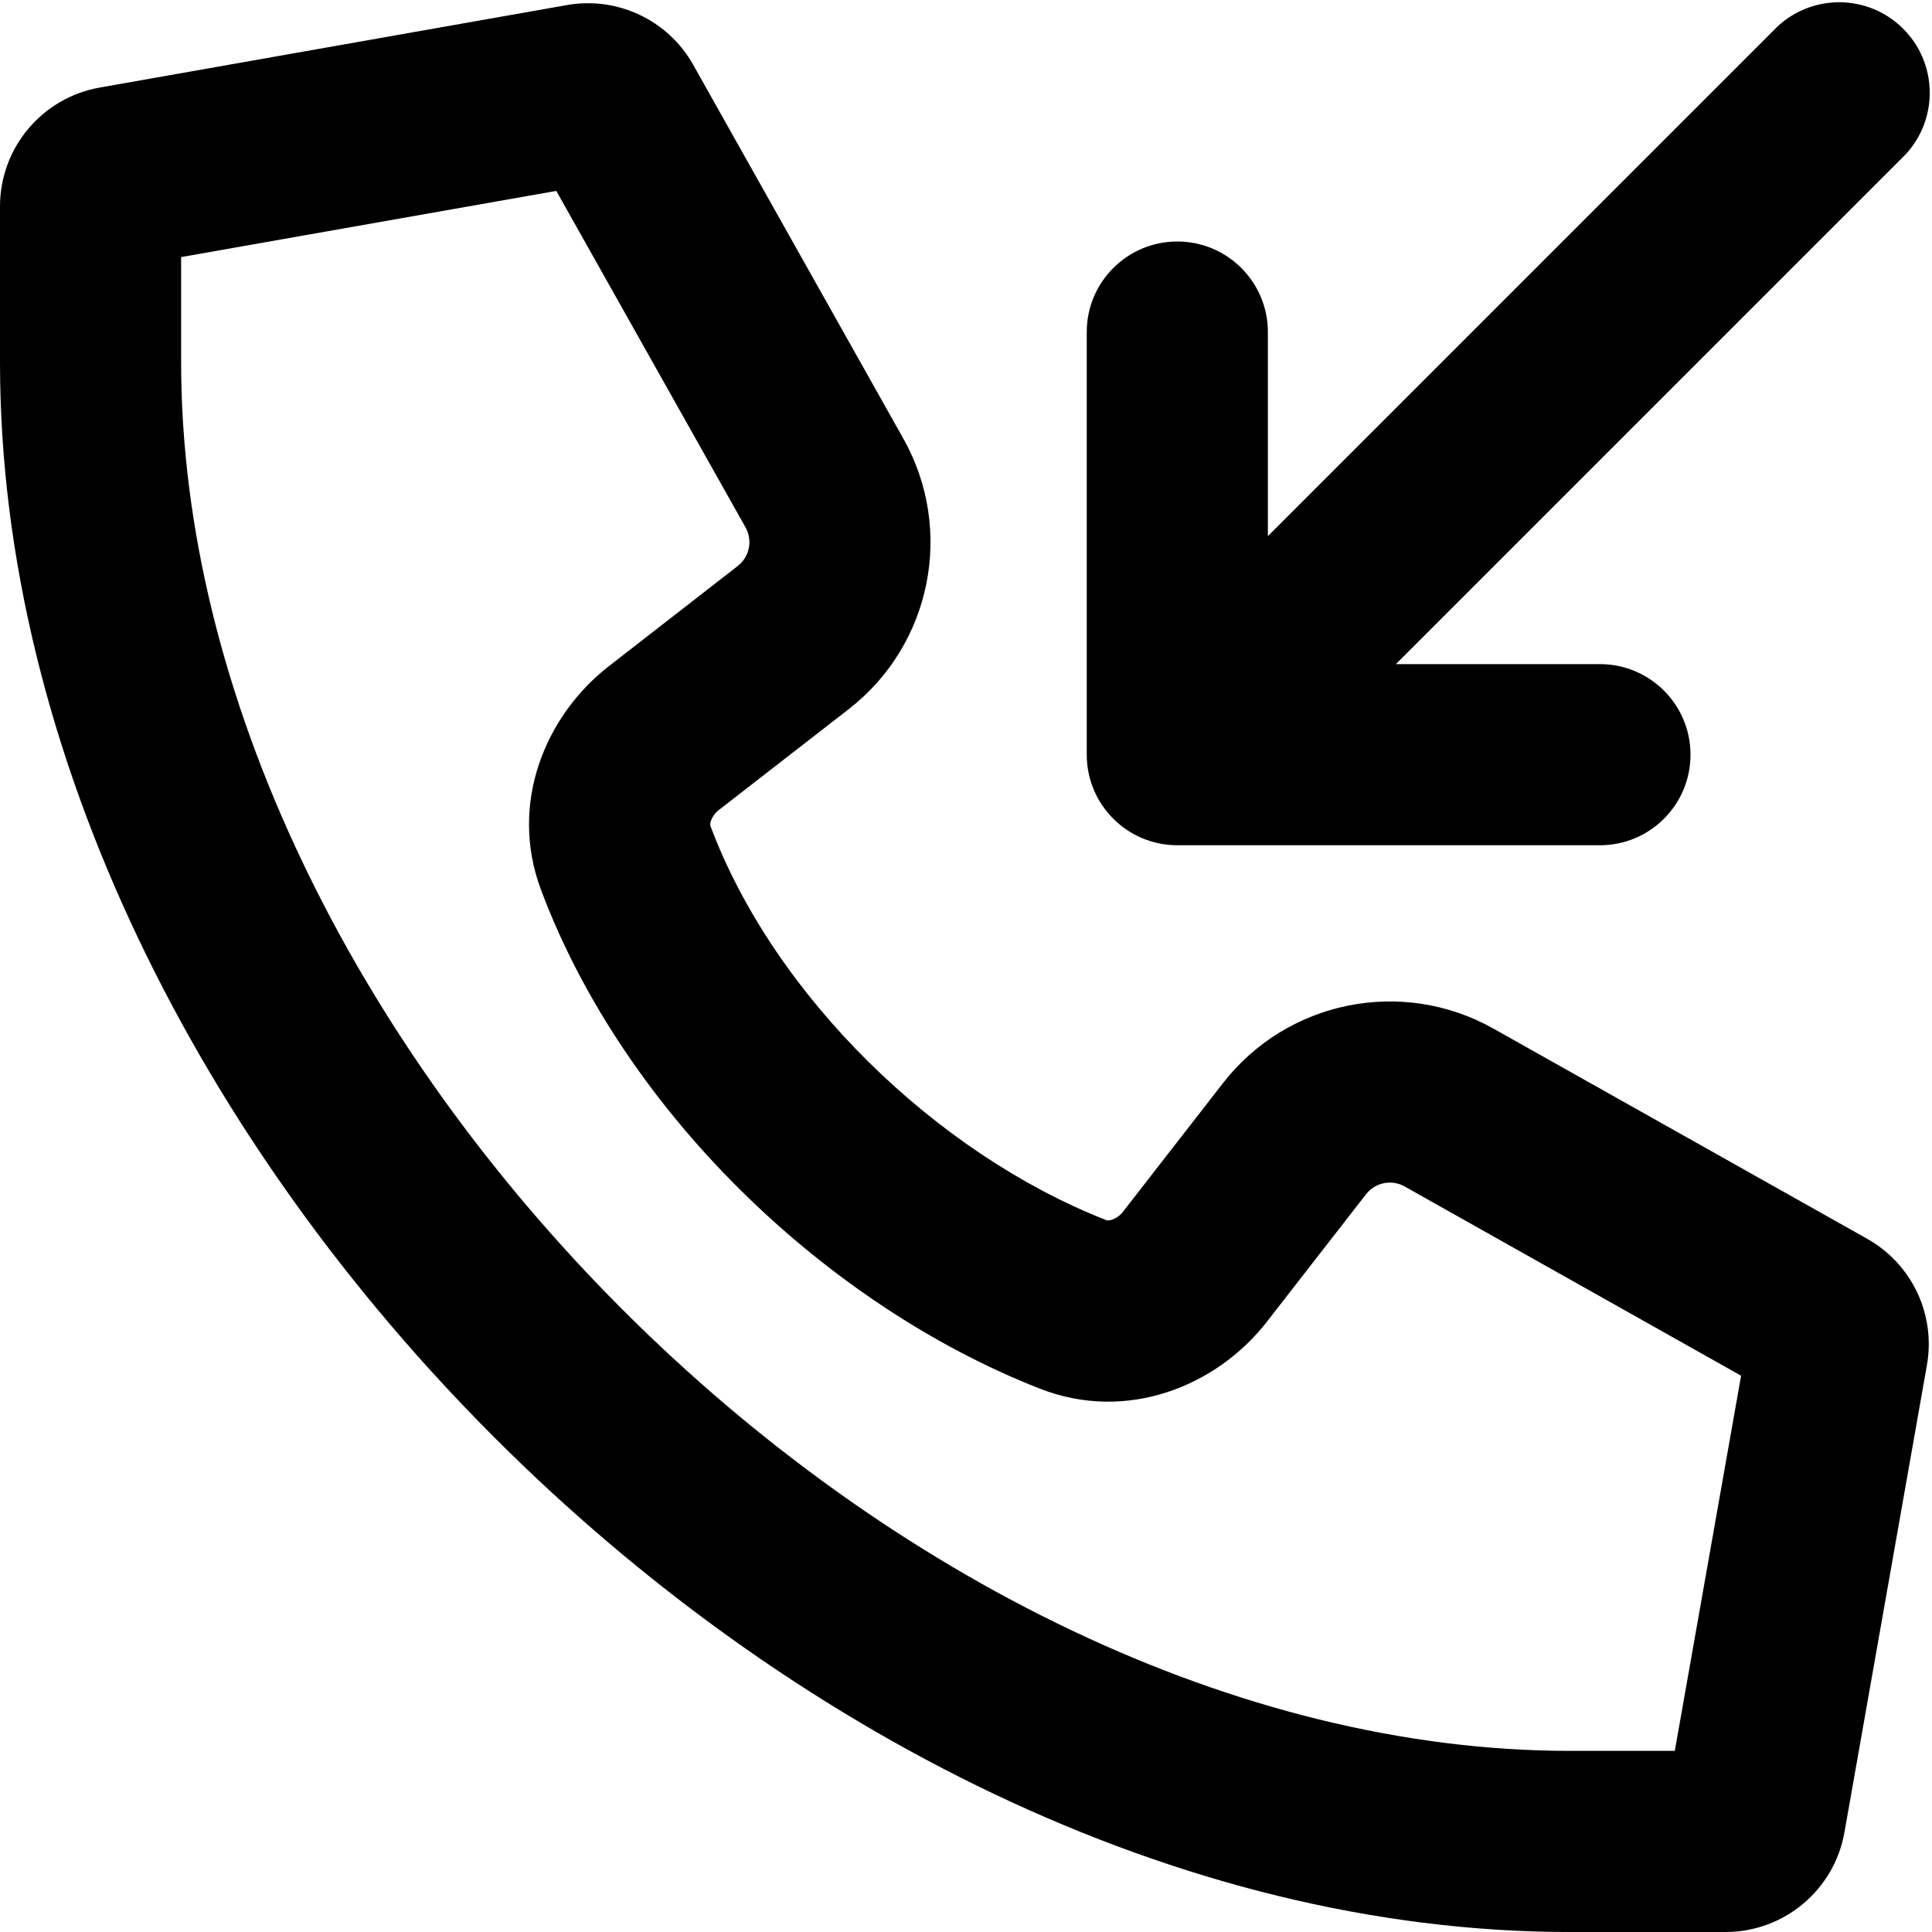
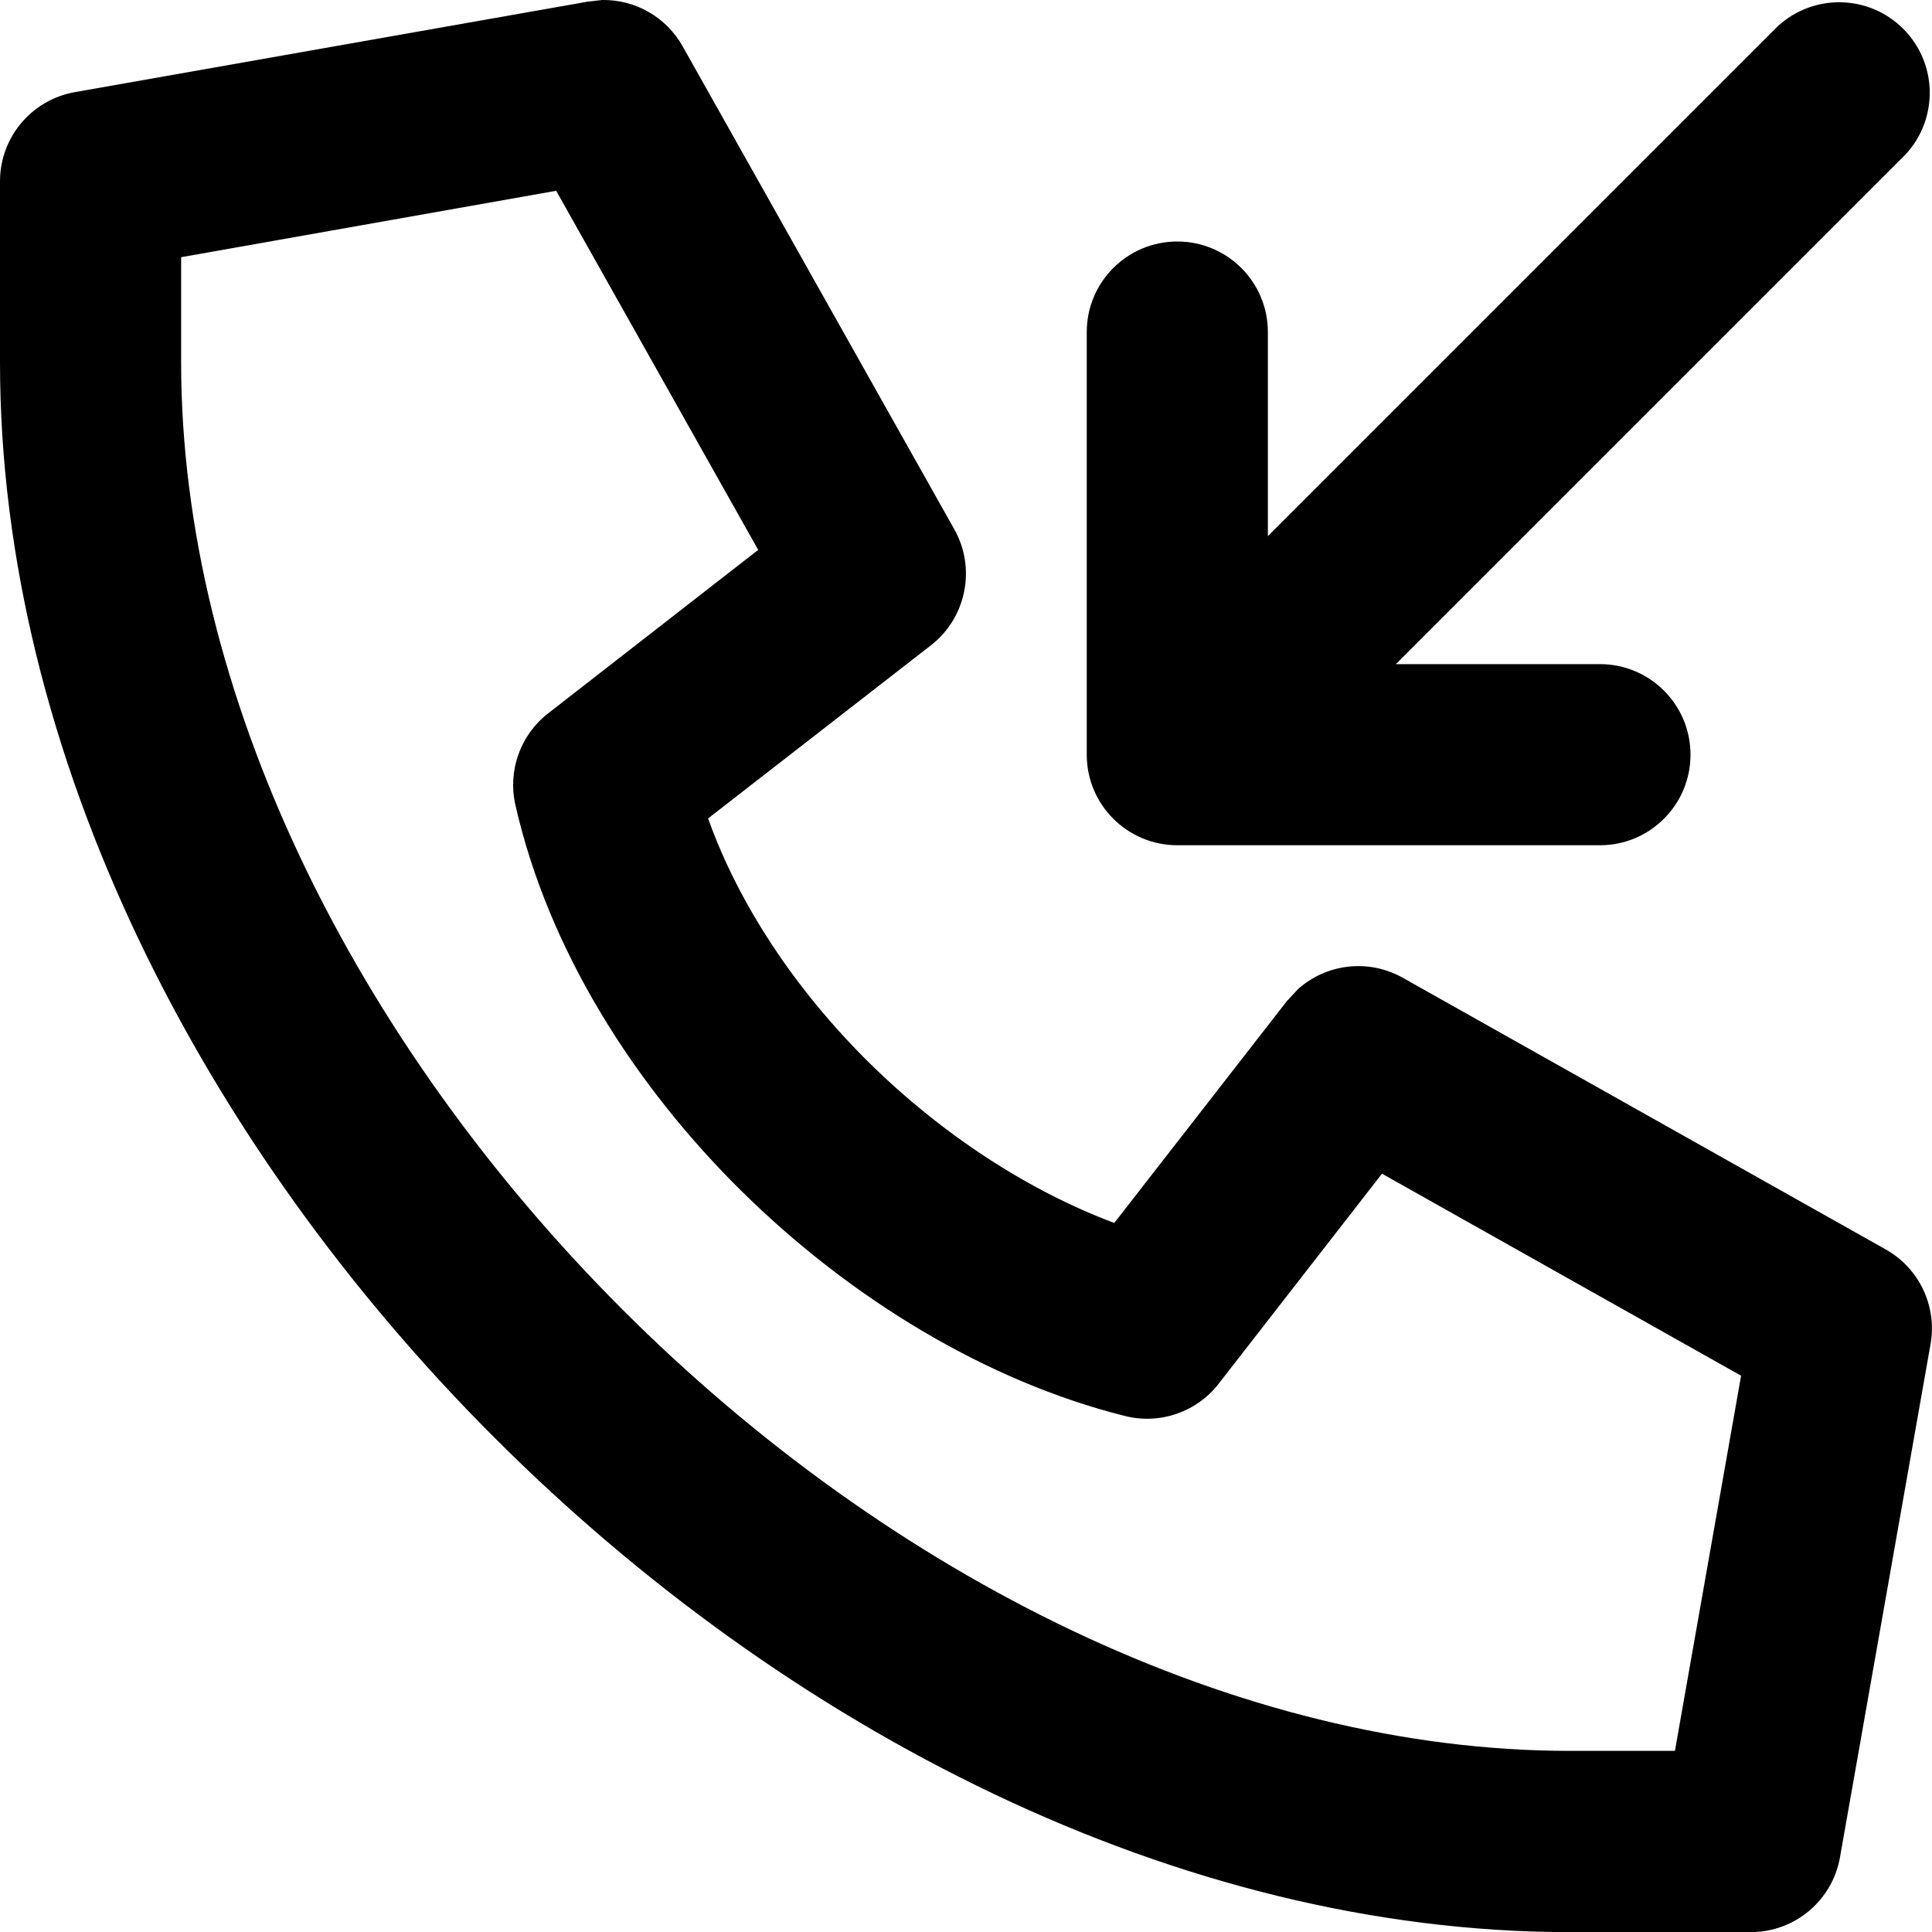
<svg xmlns="http://www.w3.org/2000/svg" fill="currentColor" class="vi" viewBox="0 0 16 16">
-   <path d="M15.78 1.28A.75.75 0 0 0 14.72.22L10.5 4.44V2.75a.75.75 0 0 0-1.5 0v3.5c0 .414.336.75.75.75h3.5a.75.75 0 0 0 0-1.5h-1.69z" />
-   <path d="M4.695.042a1 1 0 0 1 1.046.495l1.74 3.095a1.75 1.75 0 0 1-.45 2.239l-1.07.831a.2.2 0 0 0-.074.098c-.008.025-.005.037-.002.044.527 1.405 1.867 2.706 3.27 3.258.01.005.025.008.051 0a.2.2 0 0 0 .102-.077l.821-1.056a1.75 1.75 0 0 1 2.24-.45l3.094 1.74a1 1 0 0 1 .495 1.046l-.683 3.869a1 1 0 0 1-.985.826H13c-3.25 0-6.494-1.683-8.905-4.095C1.683 9.494 0 6.251 0 3V1.71A1 1 0 0 1 .826.725zm-.088 1.539L1.5 2.129V3c0 2.75 1.442 5.631 3.655 7.845S10.251 14.5 13 14.5h.87l.549-3.107-2.786-1.567a.25.25 0 0 0-.32.064l-.821 1.056c-.412.53-1.157.84-1.886.552-1.771-.696-3.439-2.297-4.125-4.127-.272-.724.043-1.451.56-1.853l1.069-.831a.25.25 0 0 0 .064-.32z" />
+   <path d="M4.987 0a.75.75 0 0 1 .666.383l2.25 4c.182.323.1.732-.192.96L5.864 6.778c.255.714.725 1.422 1.337 2.026.608.598 1.322 1.06 2.027 1.324l1.43-1.838.093-.1a.75.75 0 0 1 .867-.092l4 2.25a.75.75 0 0 1 .37.783l-.75 4.25a.75.75 0 0 1-.738.62H13c-3.25 0-6.494-1.683-8.905-4.095C1.683 9.495 0 6.251 0 3.001V1.5A.75.75 0 0 1 .62.763l4.25-.75zM1.5 2.13V3c0 2.749 1.442 5.632 3.655 7.845S10.251 14.5 13 14.5h.871l.548-3.107-2.974-1.673-1.353 1.74a.75.75 0 0 1-.774.267c-1.152-.288-2.276-.976-3.17-1.856-.893-.88-1.607-2.002-1.88-3.206a.75.75 0 0 1 .271-.757l1.74-1.354L4.606 1.58z" />
+   <path d="M14.72.22a.75.75 0 0 1 1.06 1.06L11.56 5.5h1.69a.75.75 0 0 1 0 1.5h-3.5A.75.75 0 0 1 9 6.25v-3.5a.75.75 0 0 1 1.5 0v1.69z" />
</svg>
